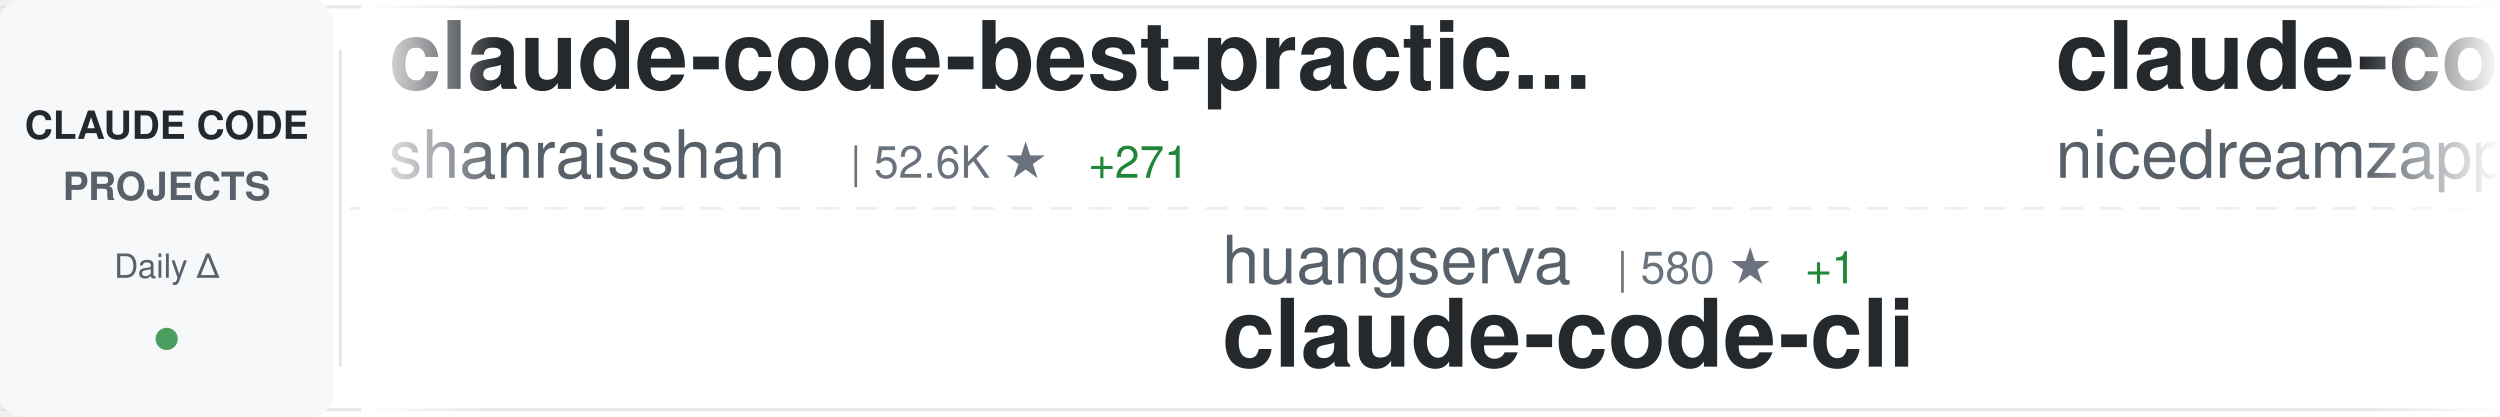
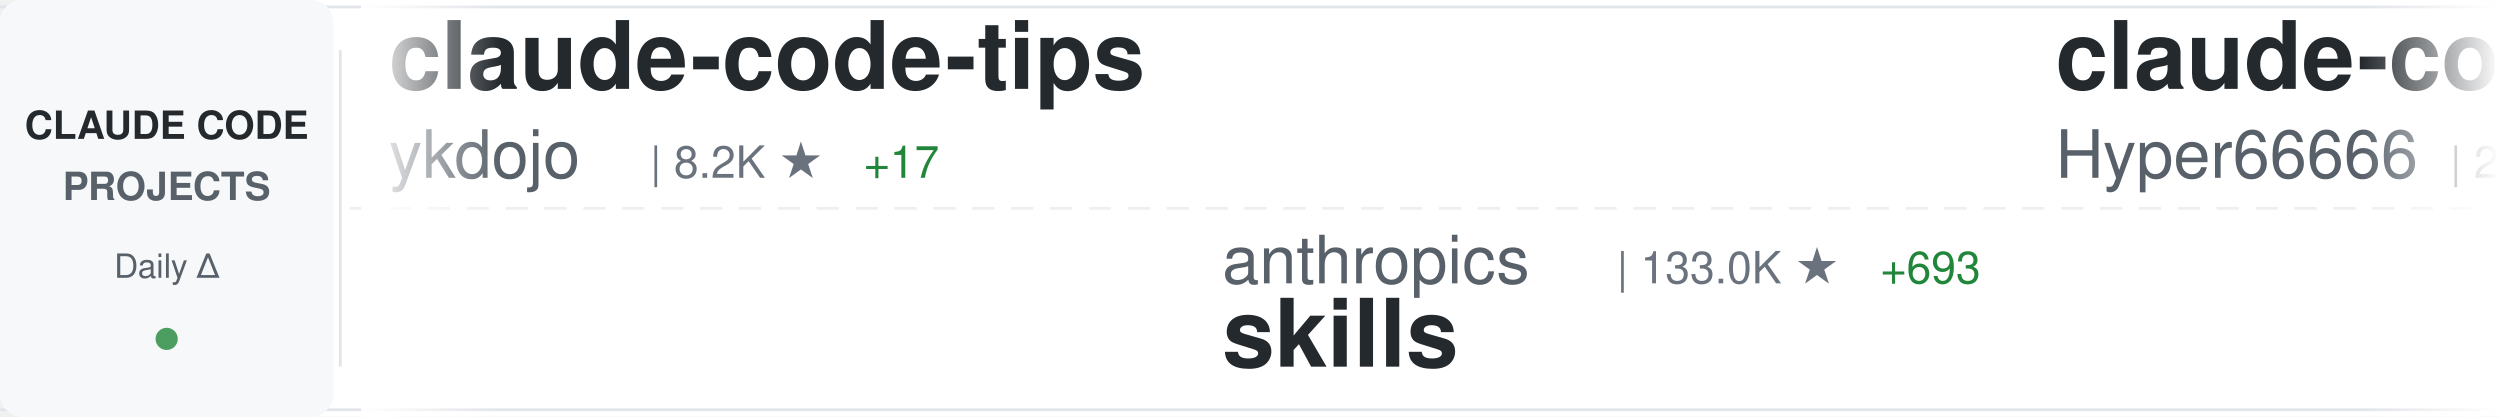
<svg xmlns="http://www.w3.org/2000/svg" width="900" height="150">
  <defs>
    <linearGradient id="awesomeLeftFade" x1="0%" y1="0%" x2="100%" y2="0%">
      <stop offset="0%" style="stop-color:#ffffff;stop-opacity:1" />
      <stop offset="100%" style="stop-color:#ffffff;stop-opacity:0" />
    </linearGradient>
    <linearGradient id="awesomeRightFade" x1="0%" y1="0%" x2="100%" y2="0%">
      <stop offset="0%" style="stop-color:#ffffff;stop-opacity:0" />
      <stop offset="100%" style="stop-color:#ffffff;stop-opacity:1" />
    </linearGradient>
  </defs>
  <rect width="900" height="150" fill="#ffffff" rx="8" />
  <rect x="0" y="2" width="900" height="1" fill="#e1e4e8" />
  <rect x="0" y="147" width="900" height="1" fill="#e1e4e8" />
  <line x1="0" y1="75" x2="900" y2="75" stroke="#e1e4e8" stroke-width="1" stroke-dasharray="8 6" opacity="0.6" />
  <rect x="0" y="0" width="120" height="150" fill="#f6f8fa" rx="8" />
  <text x="60" y="50" font-family="-apple-system, BlinkMacSystemFont, 'Segoe UI', Helvetica, Arial, sans-serif" font-size="14" font-weight="600" fill="#24292e" text-anchor="middle">CLAUDE CODE</text>
  <text x="60" y="72" font-family="-apple-system, BlinkMacSystemFont, 'Segoe UI', Helvetica, Arial, sans-serif" font-size="14" font-weight="600" fill="#586069" text-anchor="middle">PROJECTS</text>
  <text x="60" y="100" font-family="-apple-system, BlinkMacSystemFont, 'Segoe UI', Helvetica, Arial, sans-serif" font-size="12" font-weight="500" fill="#586069" text-anchor="middle">Daily Δ</text>
  <circle cx="60" cy="122" r="4" fill="#22863a" opacity="0.8" />
  <rect x="122" y="18" width="1" height="114" fill="#e1e4e8" />
  <clipPath id="awesomeTickerClip">
    <rect x="130" y="0" width="770" height="150" />
  </clipPath>
  <g clip-path="url(#awesomeTickerClip)">
    <g id="awesomeTickerItems">
      <animateTransform attributeName="transform" attributeType="XML" type="translate" from="0 0" to="-3000 0" dur="54s" repeatCount="indefinite" />
      <g transform="translate(0, 0)">
-         <text x="140" y="32" font-family="-apple-system, BlinkMacSystemFont, 'Segoe UI', Helvetica, Arial, sans-serif" font-size="34" font-weight="600" fill="#24292e">claude-code-best-practic...</text>
-         <text x="140" y="64" font-family="-apple-system, BlinkMacSystemFont, 'Segoe UI', Helvetica, Arial, sans-serif" font-size="24" font-weight="400" fill="#586069">shanraisshan</text>
-         <text x="306" y="64" font-family="-apple-system, BlinkMacSystemFont, 'Segoe UI', Helvetica, Arial, sans-serif" font-size="16" font-weight="500" fill="#6a737d">| 52.6K ★</text>
-         <text x="392" y="64" font-family="-apple-system, BlinkMacSystemFont, 'Segoe UI', Helvetica, Arial, sans-serif" font-size="16" font-weight="500" fill="#22863a"> +271</text>
+         <text x="140" y="32" font-family="-apple-system, BlinkMacSystemFont, 'Segoe UI', Helvetica, Arial, sans-serif" font-size="34" font-weight="600" fill="#24292e">claude-code-tips</text>
+         <text x="140" y="64" font-family="-apple-system, BlinkMacSystemFont, 'Segoe UI', Helvetica, Arial, sans-serif" font-size="24" font-weight="400" fill="#586069">ykdojo</text>
+         <text x="234" y="64" font-family="-apple-system, BlinkMacSystemFont, 'Segoe UI', Helvetica, Arial, sans-serif" font-size="16" font-weight="500" fill="#6a737d">| 8.2K ★</text>
+         <text x="311" y="64" font-family="-apple-system, BlinkMacSystemFont, 'Segoe UI', Helvetica, Arial, sans-serif" font-size="16" font-weight="500" fill="#22863a"> +17</text>
      </g>
      <g transform="translate(300, 0)">
-         <text x="140" y="102" font-family="-apple-system, BlinkMacSystemFont, 'Segoe UI', Helvetica, Arial, sans-serif" font-size="24" font-weight="400" fill="#586069">huangserva</text>
-         <text x="282" y="102" font-family="-apple-system, BlinkMacSystemFont, 'Segoe UI', Helvetica, Arial, sans-serif" font-size="16" font-weight="500" fill="#6a737d">| 580 ★</text>
-         <text x="350" y="102" font-family="-apple-system, BlinkMacSystemFont, 'Segoe UI', Helvetica, Arial, sans-serif" font-size="16" font-weight="500" fill="#22863a"> +1</text>
-         <text x="140" y="132" font-family="-apple-system, BlinkMacSystemFont, 'Segoe UI', Helvetica, Arial, sans-serif" font-size="34" font-weight="600" fill="#24292e">claude-code-cli</text>
+         <text x="140" y="102" font-family="-apple-system, BlinkMacSystemFont, 'Segoe UI', Helvetica, Arial, sans-serif" font-size="24" font-weight="400" fill="#586069">anthropics</text>
+         <text x="282" y="102" font-family="-apple-system, BlinkMacSystemFont, 'Segoe UI', Helvetica, Arial, sans-serif" font-size="16" font-weight="500" fill="#6a737d">| 133.0K ★</text>
+         <text x="377" y="102" font-family="-apple-system, BlinkMacSystemFont, 'Segoe UI', Helvetica, Arial, sans-serif" font-size="16" font-weight="500" fill="#22863a"> +693</text>
+         <text x="140" y="132" font-family="-apple-system, BlinkMacSystemFont, 'Segoe UI', Helvetica, Arial, sans-serif" font-size="34" font-weight="600" fill="#24292e">skills</text>
      </g>
      <g transform="translate(600, 0)">
-         <text x="140" y="32" font-family="-apple-system, BlinkMacSystemFont, 'Segoe UI', Helvetica, Arial, sans-serif" font-size="34" font-weight="600" fill="#24292e">claude-code-local</text>
-         <text x="140" y="64" font-family="-apple-system, BlinkMacSystemFont, 'Segoe UI', Helvetica, Arial, sans-serif" font-size="24" font-weight="400" fill="#586069">nicedreamzapp</text>
-         <text x="318" y="64" font-family="-apple-system, BlinkMacSystemFont, 'Segoe UI', Helvetica, Arial, sans-serif" font-size="16" font-weight="500" fill="#6a737d">| 2.6K ★</text>
-         <text x="395" y="64" font-family="-apple-system, BlinkMacSystemFont, 'Segoe UI', Helvetica, Arial, sans-serif" font-size="16" font-weight="500" fill="#22863a"> +16</text>
+         <text x="140" y="32" font-family="-apple-system, BlinkMacSystemFont, 'Segoe UI', Helvetica, Arial, sans-serif" font-size="34" font-weight="600" fill="#24292e">claude-code-sourcemap</text>
+         <text x="140" y="64" font-family="-apple-system, BlinkMacSystemFont, 'Segoe UI', Helvetica, Arial, sans-serif" font-size="24" font-weight="400" fill="#586069">Hyper66666</text>
+         <text x="282" y="64" font-family="-apple-system, BlinkMacSystemFont, 'Segoe UI', Helvetica, Arial, sans-serif" font-size="16" font-weight="500" fill="#6a737d">| 214 ★</text>
+         <text x="350" y="64" font-family="-apple-system, BlinkMacSystemFont, 'Segoe UI', Helvetica, Arial, sans-serif" font-size="16" font-weight="500" fill="#22863a"> +1</text>
      </g>
      <g transform="translate(900, 0)">
-         <text x="140" y="102" font-family="-apple-system, BlinkMacSystemFont, 'Segoe UI', Helvetica, Arial, sans-serif" font-size="24" font-weight="400" fill="#586069">lorryjovens-hub</text>
-         <text x="342" y="102" font-family="-apple-system, BlinkMacSystemFont, 'Segoe UI', Helvetica, Arial, sans-serif" font-size="16" font-weight="500" fill="#6a737d">| 1.6K ★</text>
-         <text x="419" y="102" font-family="-apple-system, BlinkMacSystemFont, 'Segoe UI', Helvetica, Arial, sans-serif" font-size="16" font-weight="500" fill="#22863a"> +7</text>
-         <text x="140" y="132" font-family="-apple-system, BlinkMacSystemFont, 'Segoe UI', Helvetica, Arial, sans-serif" font-size="34" font-weight="600" fill="#24292e">claude-code-rust</text>
+         <text x="140" y="102" font-family="-apple-system, BlinkMacSystemFont, 'Segoe UI', Helvetica, Arial, sans-serif" font-size="24" font-weight="400" fill="#586069">ChinaSiro</text>
+         <text x="270" y="102" font-family="-apple-system, BlinkMacSystemFont, 'Segoe UI', Helvetica, Arial, sans-serif" font-size="16" font-weight="500" fill="#6a737d">| 9.2K ★</text>
+         <text x="347" y="102" font-family="-apple-system, BlinkMacSystemFont, 'Segoe UI', Helvetica, Arial, sans-serif" font-size="16" font-weight="500" fill="#22863a"> +12</text>
+         <text x="140" y="132" font-family="-apple-system, BlinkMacSystemFont, 'Segoe UI', Helvetica, Arial, sans-serif" font-size="34" font-weight="600" fill="#24292e">claude-code-sourcemap</text>
      </g>
      <g transform="translate(1200, 0)">
-         <text x="140" y="32" font-family="-apple-system, BlinkMacSystemFont, 'Segoe UI', Helvetica, Arial, sans-serif" font-size="34" font-weight="600" fill="#24292e">claude-code-source</text>
-         <text x="140" y="64" font-family="-apple-system, BlinkMacSystemFont, 'Segoe UI', Helvetica, Arial, sans-serif" font-size="24" font-weight="400" fill="#586069">AprilNEA</text>
-         <text x="258" y="64" font-family="-apple-system, BlinkMacSystemFont, 'Segoe UI', Helvetica, Arial, sans-serif" font-size="16" font-weight="500" fill="#6a737d">| 377 ★</text>
+         <text x="140" y="32" font-family="-apple-system, BlinkMacSystemFont, 'Segoe UI', Helvetica, Arial, sans-serif" font-size="34" font-weight="600" fill="#24292e">claude-howto</text>
+         <text x="140" y="64" font-family="-apple-system, BlinkMacSystemFont, 'Segoe UI', Helvetica, Arial, sans-serif" font-size="24" font-weight="400" fill="#586069">luongnv89</text>
+         <text x="270" y="64" font-family="-apple-system, BlinkMacSystemFont, 'Segoe UI', Helvetica, Arial, sans-serif" font-size="16" font-weight="500" fill="#6a737d">| 32.5K ★</text>
+         <text x="356" y="64" font-family="-apple-system, BlinkMacSystemFont, 'Segoe UI', Helvetica, Arial, sans-serif" font-size="16" font-weight="500" fill="#22863a"> +165</text>
      </g>
      <g transform="translate(1500, 0)">
-         <text x="140" y="102" font-family="-apple-system, BlinkMacSystemFont, 'Segoe UI', Helvetica, Arial, sans-serif" font-size="24" font-weight="400" fill="#586069">Alishahryar1</text>
-         <text x="306" y="102" font-family="-apple-system, BlinkMacSystemFont, 'Segoe UI', Helvetica, Arial, sans-serif" font-size="16" font-weight="500" fill="#6a737d">| 24.1K ★</text>
-         <text x="392" y="102" font-family="-apple-system, BlinkMacSystemFont, 'Segoe UI', Helvetica, Arial, sans-serif" font-size="16" font-weight="500" fill="#22863a"> +300</text>
-         <text x="140" y="132" font-family="-apple-system, BlinkMacSystemFont, 'Segoe UI', Helvetica, Arial, sans-serif" font-size="34" font-weight="600" fill="#24292e">free-claude-code</text>
+         <text x="140" y="102" font-family="-apple-system, BlinkMacSystemFont, 'Segoe UI', Helvetica, Arial, sans-serif" font-size="24" font-weight="400" fill="#586069">KPR111</text>
+         <text x="234" y="102" font-family="-apple-system, BlinkMacSystemFont, 'Segoe UI', Helvetica, Arial, sans-serif" font-size="16" font-weight="500" fill="#6a737d">| 16 ★</text>
+         <text x="140" y="132" font-family="-apple-system, BlinkMacSystemFont, 'Segoe UI', Helvetica, Arial, sans-serif" font-size="34" font-weight="600" fill="#24292e">Claude-Code</text>
      </g>
      <g transform="translate(1800, 0)">
-         <text x="140" y="32" font-family="-apple-system, BlinkMacSystemFont, 'Segoe UI', Helvetica, Arial, sans-serif" font-size="34" font-weight="600" fill="#24292e">Auto-claude-code-researc...</text>
-         <text x="140" y="64" font-family="-apple-system, BlinkMacSystemFont, 'Segoe UI', Helvetica, Arial, sans-serif" font-size="24" font-weight="400" fill="#586069">wanshuiyin</text>
-         <text x="282" y="64" font-family="-apple-system, BlinkMacSystemFont, 'Segoe UI', Helvetica, Arial, sans-serif" font-size="16" font-weight="500" fill="#6a737d">| 9.0K ★</text>
-         <text x="359" y="64" font-family="-apple-system, BlinkMacSystemFont, 'Segoe UI', Helvetica, Arial, sans-serif" font-size="16" font-weight="500" fill="#22863a"> +146</text>
+         <text x="140" y="32" font-family="-apple-system, BlinkMacSystemFont, 'Segoe UI', Helvetica, Arial, sans-serif" font-size="34" font-weight="600" fill="#24292e">claude-code-router</text>
+         <text x="140" y="64" font-family="-apple-system, BlinkMacSystemFont, 'Segoe UI', Helvetica, Arial, sans-serif" font-size="24" font-weight="400" fill="#586069">musistudio</text>
+         <text x="282" y="64" font-family="-apple-system, BlinkMacSystemFont, 'Segoe UI', Helvetica, Arial, sans-serif" font-size="16" font-weight="500" fill="#6a737d">| 33.9K ★</text>
+         <text x="368" y="64" font-family="-apple-system, BlinkMacSystemFont, 'Segoe UI', Helvetica, Arial, sans-serif" font-size="16" font-weight="500" fill="#22863a"> +53</text>
      </g>
      <g transform="translate(2100, 0)">
-         <text x="140" y="102" font-family="-apple-system, BlinkMacSystemFont, 'Segoe UI', Helvetica, Arial, sans-serif" font-size="24" font-weight="400" fill="#586069">repowise-dev</text>
-         <text x="306" y="102" font-family="-apple-system, BlinkMacSystemFont, 'Segoe UI', Helvetica, Arial, sans-serif" font-size="16" font-weight="500" fill="#6a737d">| 999 ★</text>
-         <text x="374" y="102" font-family="-apple-system, BlinkMacSystemFont, 'Segoe UI', Helvetica, Arial, sans-serif" font-size="16" font-weight="500" fill="#22863a"> +1</text>
-         <text x="140" y="132" font-family="-apple-system, BlinkMacSystemFont, 'Segoe UI', Helvetica, Arial, sans-serif" font-size="34" font-weight="600" fill="#24292e">claude-code-prompts</text>
+         <text x="140" y="102" font-family="-apple-system, BlinkMacSystemFont, 'Segoe UI', Helvetica, Arial, sans-serif" font-size="24" font-weight="400" fill="#586069">disler</text>
+         <text x="234" y="102" font-family="-apple-system, BlinkMacSystemFont, 'Segoe UI', Helvetica, Arial, sans-serif" font-size="16" font-weight="500" fill="#6a737d">| 3.7K ★</text>
+         <text x="311" y="102" font-family="-apple-system, BlinkMacSystemFont, 'Segoe UI', Helvetica, Arial, sans-serif" font-size="16" font-weight="500" fill="#22863a"> +3</text>
+         <text x="140" y="132" font-family="-apple-system, BlinkMacSystemFont, 'Segoe UI', Helvetica, Arial, sans-serif" font-size="34" font-weight="600" fill="#24292e">claude-code-hooks-master...</text>
      </g>
      <g transform="translate(2400, 0)">
-         <text x="140" y="32" font-family="-apple-system, BlinkMacSystemFont, 'Segoe UI', Helvetica, Arial, sans-serif" font-size="34" font-weight="600" fill="#24292e">claude-code-proxy</text>
-         <text x="140" y="64" font-family="-apple-system, BlinkMacSystemFont, 'Segoe UI', Helvetica, Arial, sans-serif" font-size="24" font-weight="400" fill="#586069">fuergaosi233</text>
-         <text x="306" y="64" font-family="-apple-system, BlinkMacSystemFont, 'Segoe UI', Helvetica, Arial, sans-serif" font-size="16" font-weight="500" fill="#6a737d">| 2.6K ★</text>
-         <text x="383" y="64" font-family="-apple-system, BlinkMacSystemFont, 'Segoe UI', Helvetica, Arial, sans-serif" font-size="16" font-weight="500" fill="#22863a"> +4</text>
+         <text x="140" y="32" font-family="-apple-system, BlinkMacSystemFont, 'Segoe UI', Helvetica, Arial, sans-serif" font-size="34" font-weight="600" fill="#24292e">learn-claude-code</text>
+         <text x="140" y="64" font-family="-apple-system, BlinkMacSystemFont, 'Segoe UI', Helvetica, Arial, sans-serif" font-size="24" font-weight="400" fill="#586069">shareAI-lab</text>
+         <text x="294" y="64" font-family="-apple-system, BlinkMacSystemFont, 'Segoe UI', Helvetica, Arial, sans-serif" font-size="16" font-weight="500" fill="#6a737d">| 60.0K ★</text>
+         <text x="380" y="64" font-family="-apple-system, BlinkMacSystemFont, 'Segoe UI', Helvetica, Arial, sans-serif" font-size="16" font-weight="500" fill="#22863a"> +247</text>
      </g>
      <g transform="translate(2700, 0)">
-         <text x="140" y="102" font-family="-apple-system, BlinkMacSystemFont, 'Segoe UI', Helvetica, Arial, sans-serif" font-size="24" font-weight="400" fill="#586069">luyao618</text>
-         <text x="258" y="102" font-family="-apple-system, BlinkMacSystemFont, 'Segoe UI', Helvetica, Arial, sans-serif" font-size="16" font-weight="500" fill="#6a737d">| 1.4K ★</text>
-         <text x="335" y="102" font-family="-apple-system, BlinkMacSystemFont, 'Segoe UI', Helvetica, Arial, sans-serif" font-size="16" font-weight="500" fill="#22863a"> +7</text>
-         <text x="140" y="132" font-family="-apple-system, BlinkMacSystemFont, 'Segoe UI', Helvetica, Arial, sans-serif" font-size="34" font-weight="600" fill="#24292e">Claude-Code-Source-Study</text>
+         <text x="140" y="102" font-family="-apple-system, BlinkMacSystemFont, 'Segoe UI', Helvetica, Arial, sans-serif" font-size="24" font-weight="400" fill="#586069">Windy3f3f3f3f</text>
+         <text x="318" y="102" font-family="-apple-system, BlinkMacSystemFont, 'Segoe UI', Helvetica, Arial, sans-serif" font-size="16" font-weight="500" fill="#6a737d">| 1.2K ★</text>
+         <text x="395" y="102" font-family="-apple-system, BlinkMacSystemFont, 'Segoe UI', Helvetica, Arial, sans-serif" font-size="16" font-weight="500" fill="#22863a"> +11</text>
+         <text x="140" y="132" font-family="-apple-system, BlinkMacSystemFont, 'Segoe UI', Helvetica, Arial, sans-serif" font-size="34" font-weight="600" fill="#24292e">claude-code-from-scratch</text>
      </g>
      <g transform="translate(3000, 0)">
-         <text x="140" y="32" font-family="-apple-system, BlinkMacSystemFont, 'Segoe UI', Helvetica, Arial, sans-serif" font-size="34" font-weight="600" fill="#24292e">claude-code-best-practic...</text>
-         <text x="140" y="64" font-family="-apple-system, BlinkMacSystemFont, 'Segoe UI', Helvetica, Arial, sans-serif" font-size="24" font-weight="400" fill="#586069">shanraisshan</text>
-         <text x="306" y="64" font-family="-apple-system, BlinkMacSystemFont, 'Segoe UI', Helvetica, Arial, sans-serif" font-size="16" font-weight="500" fill="#6a737d">| 52.6K ★</text>
-         <text x="392" y="64" font-family="-apple-system, BlinkMacSystemFont, 'Segoe UI', Helvetica, Arial, sans-serif" font-size="16" font-weight="500" fill="#22863a"> +271</text>
+         <text x="140" y="32" font-family="-apple-system, BlinkMacSystemFont, 'Segoe UI', Helvetica, Arial, sans-serif" font-size="34" font-weight="600" fill="#24292e">claude-code-tips</text>
+         <text x="140" y="64" font-family="-apple-system, BlinkMacSystemFont, 'Segoe UI', Helvetica, Arial, sans-serif" font-size="24" font-weight="400" fill="#586069">ykdojo</text>
+         <text x="234" y="64" font-family="-apple-system, BlinkMacSystemFont, 'Segoe UI', Helvetica, Arial, sans-serif" font-size="16" font-weight="500" fill="#6a737d">| 8.2K ★</text>
+         <text x="311" y="64" font-family="-apple-system, BlinkMacSystemFont, 'Segoe UI', Helvetica, Arial, sans-serif" font-size="16" font-weight="500" fill="#22863a"> +17</text>
      </g>
      <g transform="translate(3300, 0)">
-         <text x="140" y="102" font-family="-apple-system, BlinkMacSystemFont, 'Segoe UI', Helvetica, Arial, sans-serif" font-size="24" font-weight="400" fill="#586069">huangserva</text>
-         <text x="282" y="102" font-family="-apple-system, BlinkMacSystemFont, 'Segoe UI', Helvetica, Arial, sans-serif" font-size="16" font-weight="500" fill="#6a737d">| 580 ★</text>
-         <text x="350" y="102" font-family="-apple-system, BlinkMacSystemFont, 'Segoe UI', Helvetica, Arial, sans-serif" font-size="16" font-weight="500" fill="#22863a"> +1</text>
-         <text x="140" y="132" font-family="-apple-system, BlinkMacSystemFont, 'Segoe UI', Helvetica, Arial, sans-serif" font-size="34" font-weight="600" fill="#24292e">claude-code-cli</text>
+         <text x="140" y="102" font-family="-apple-system, BlinkMacSystemFont, 'Segoe UI', Helvetica, Arial, sans-serif" font-size="24" font-weight="400" fill="#586069">anthropics</text>
+         <text x="282" y="102" font-family="-apple-system, BlinkMacSystemFont, 'Segoe UI', Helvetica, Arial, sans-serif" font-size="16" font-weight="500" fill="#6a737d">| 133.0K ★</text>
+         <text x="377" y="102" font-family="-apple-system, BlinkMacSystemFont, 'Segoe UI', Helvetica, Arial, sans-serif" font-size="16" font-weight="500" fill="#22863a"> +693</text>
+         <text x="140" y="132" font-family="-apple-system, BlinkMacSystemFont, 'Segoe UI', Helvetica, Arial, sans-serif" font-size="34" font-weight="600" fill="#24292e">skills</text>
      </g>
      <g transform="translate(3600, 0)">
-         <text x="140" y="32" font-family="-apple-system, BlinkMacSystemFont, 'Segoe UI', Helvetica, Arial, sans-serif" font-size="34" font-weight="600" fill="#24292e">claude-code-local</text>
-         <text x="140" y="64" font-family="-apple-system, BlinkMacSystemFont, 'Segoe UI', Helvetica, Arial, sans-serif" font-size="24" font-weight="400" fill="#586069">nicedreamzapp</text>
-         <text x="318" y="64" font-family="-apple-system, BlinkMacSystemFont, 'Segoe UI', Helvetica, Arial, sans-serif" font-size="16" font-weight="500" fill="#6a737d">| 2.6K ★</text>
-         <text x="395" y="64" font-family="-apple-system, BlinkMacSystemFont, 'Segoe UI', Helvetica, Arial, sans-serif" font-size="16" font-weight="500" fill="#22863a"> +16</text>
+         <text x="140" y="32" font-family="-apple-system, BlinkMacSystemFont, 'Segoe UI', Helvetica, Arial, sans-serif" font-size="34" font-weight="600" fill="#24292e">claude-code-sourcemap</text>
+         <text x="140" y="64" font-family="-apple-system, BlinkMacSystemFont, 'Segoe UI', Helvetica, Arial, sans-serif" font-size="24" font-weight="400" fill="#586069">Hyper66666</text>
+         <text x="282" y="64" font-family="-apple-system, BlinkMacSystemFont, 'Segoe UI', Helvetica, Arial, sans-serif" font-size="16" font-weight="500" fill="#6a737d">| 214 ★</text>
+         <text x="350" y="64" font-family="-apple-system, BlinkMacSystemFont, 'Segoe UI', Helvetica, Arial, sans-serif" font-size="16" font-weight="500" fill="#22863a"> +1</text>
      </g>
      <g transform="translate(3900, 0)">
-         <text x="140" y="102" font-family="-apple-system, BlinkMacSystemFont, 'Segoe UI', Helvetica, Arial, sans-serif" font-size="24" font-weight="400" fill="#586069">lorryjovens-hub</text>
-         <text x="342" y="102" font-family="-apple-system, BlinkMacSystemFont, 'Segoe UI', Helvetica, Arial, sans-serif" font-size="16" font-weight="500" fill="#6a737d">| 1.6K ★</text>
-         <text x="419" y="102" font-family="-apple-system, BlinkMacSystemFont, 'Segoe UI', Helvetica, Arial, sans-serif" font-size="16" font-weight="500" fill="#22863a"> +7</text>
-         <text x="140" y="132" font-family="-apple-system, BlinkMacSystemFont, 'Segoe UI', Helvetica, Arial, sans-serif" font-size="34" font-weight="600" fill="#24292e">claude-code-rust</text>
+         <text x="140" y="102" font-family="-apple-system, BlinkMacSystemFont, 'Segoe UI', Helvetica, Arial, sans-serif" font-size="24" font-weight="400" fill="#586069">ChinaSiro</text>
+         <text x="270" y="102" font-family="-apple-system, BlinkMacSystemFont, 'Segoe UI', Helvetica, Arial, sans-serif" font-size="16" font-weight="500" fill="#6a737d">| 9.2K ★</text>
+         <text x="347" y="102" font-family="-apple-system, BlinkMacSystemFont, 'Segoe UI', Helvetica, Arial, sans-serif" font-size="16" font-weight="500" fill="#22863a"> +12</text>
+         <text x="140" y="132" font-family="-apple-system, BlinkMacSystemFont, 'Segoe UI', Helvetica, Arial, sans-serif" font-size="34" font-weight="600" fill="#24292e">claude-code-sourcemap</text>
      </g>
    </g>
  </g>
  <rect x="130" y="0" width="50" height="150" fill="url(#awesomeLeftFade)" />
  <rect x="850" y="0" width="50" height="150" fill="url(#awesomeRightFade)" />
</svg>
